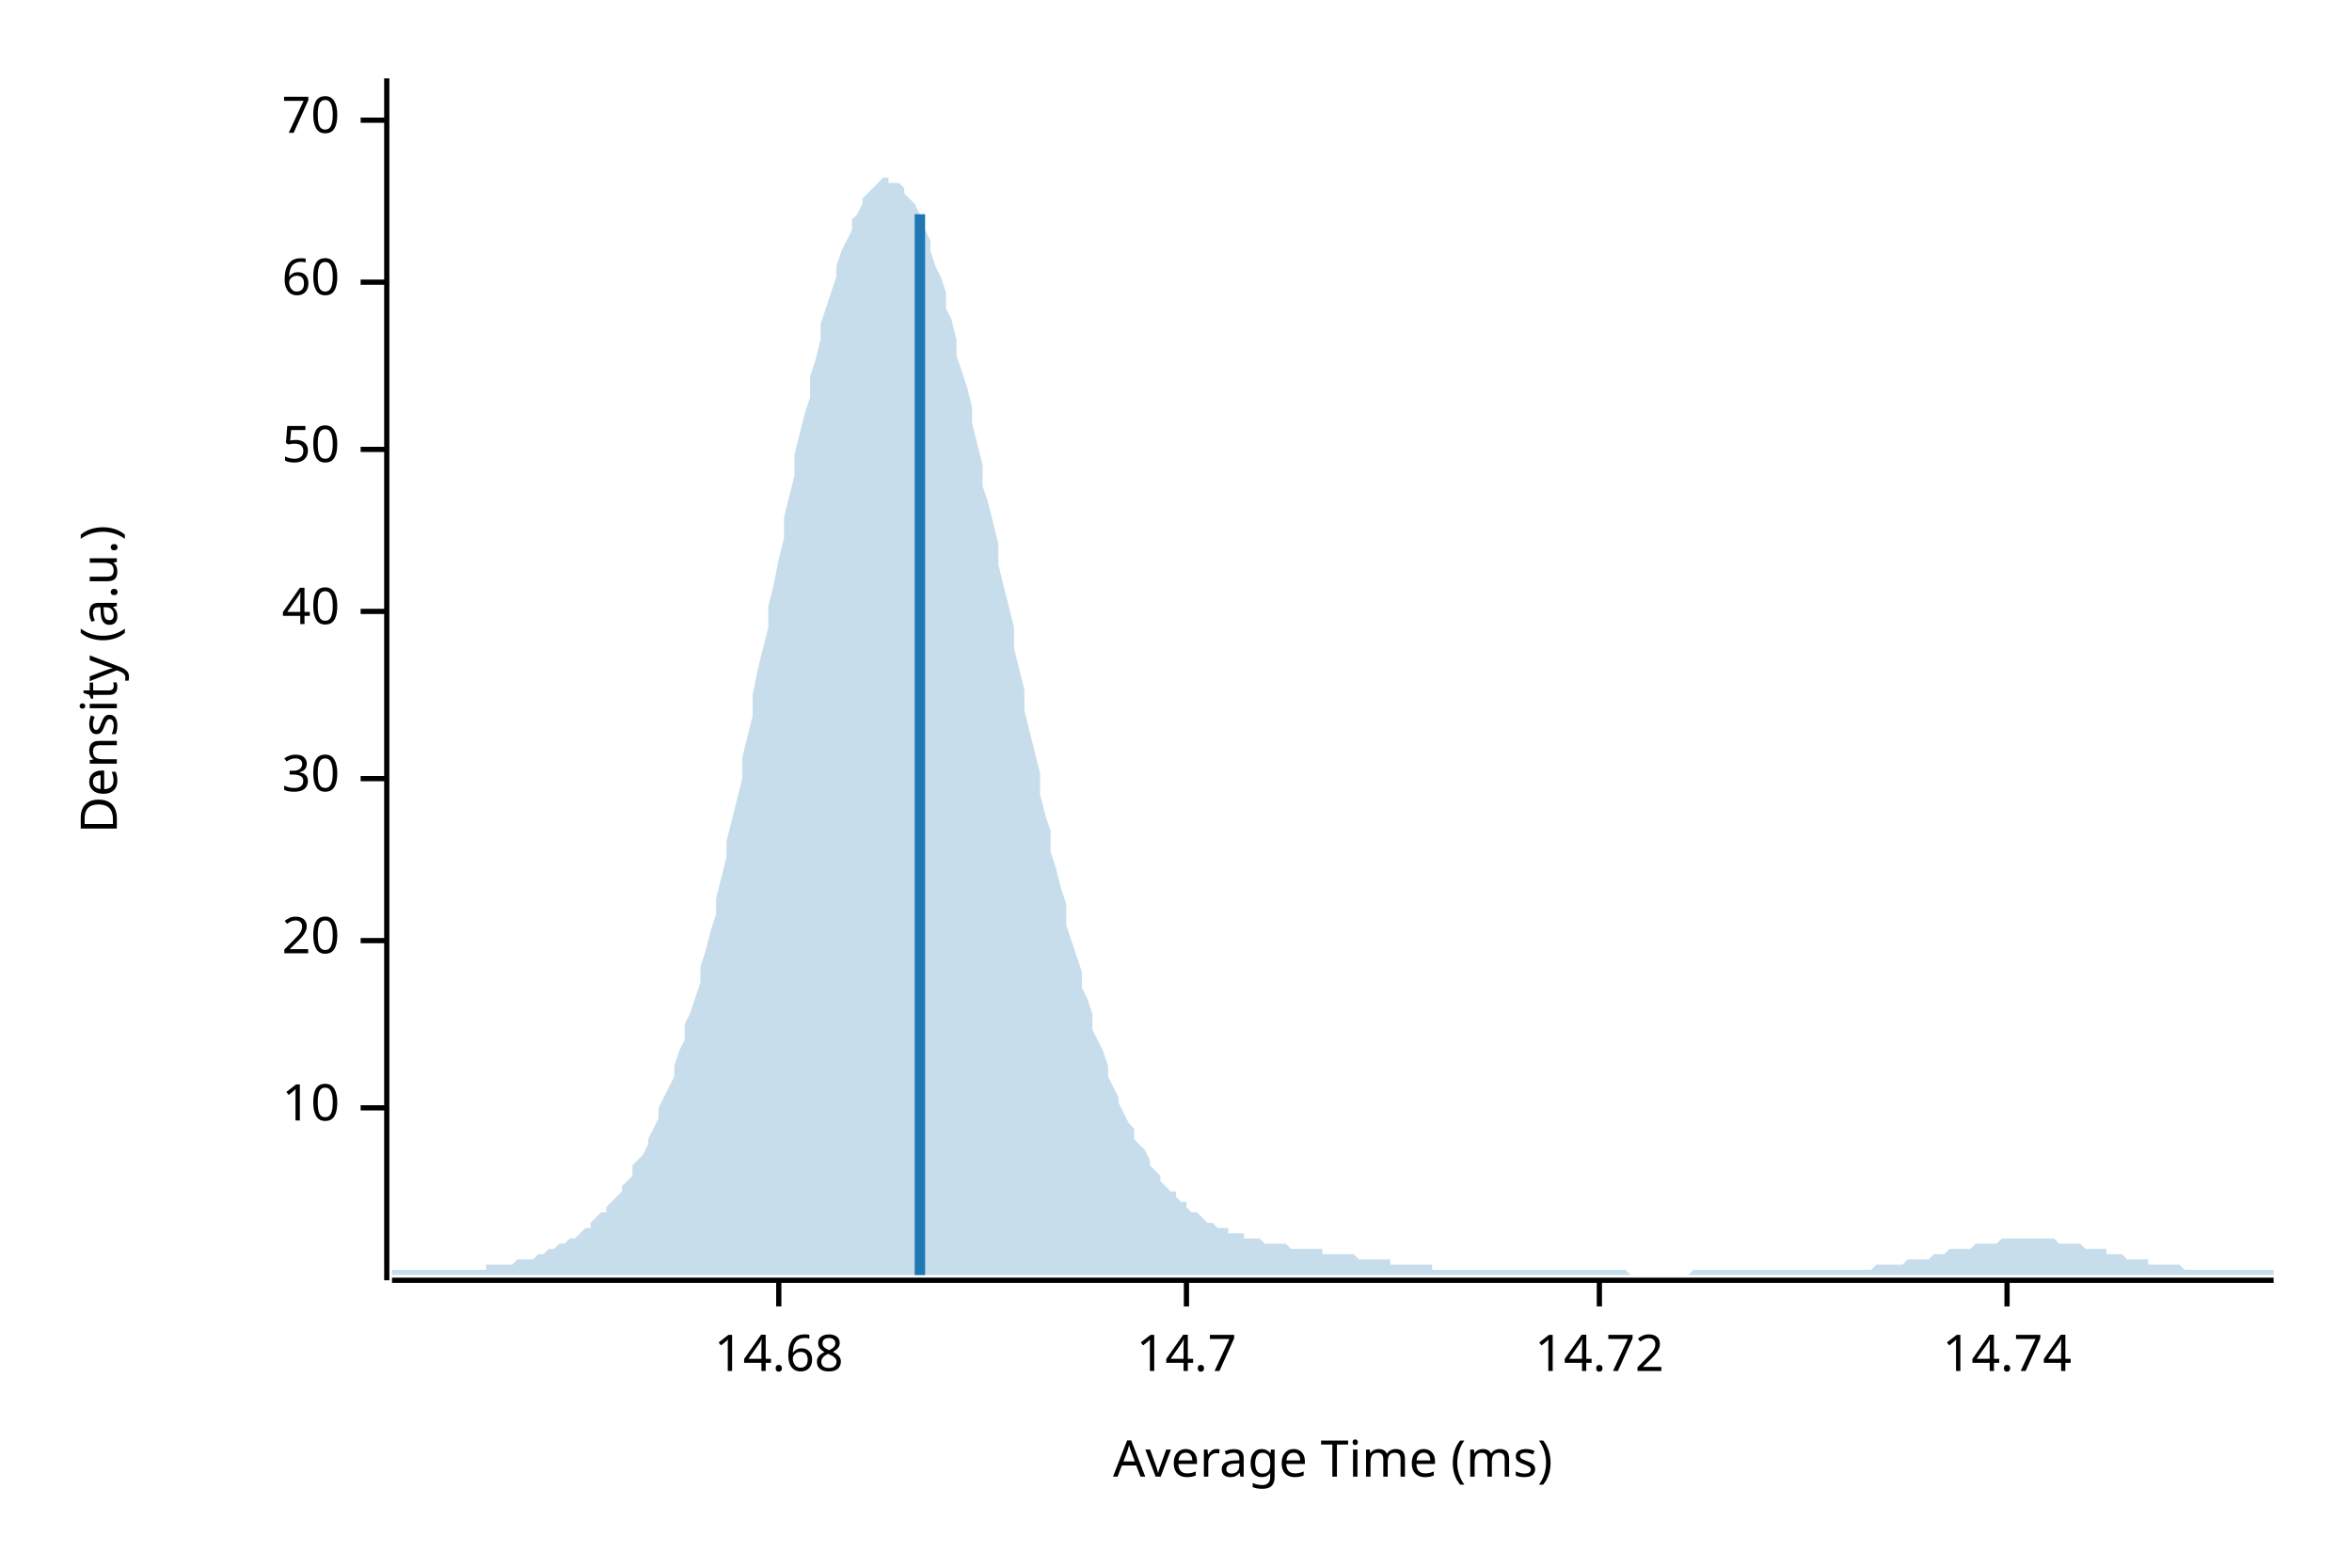
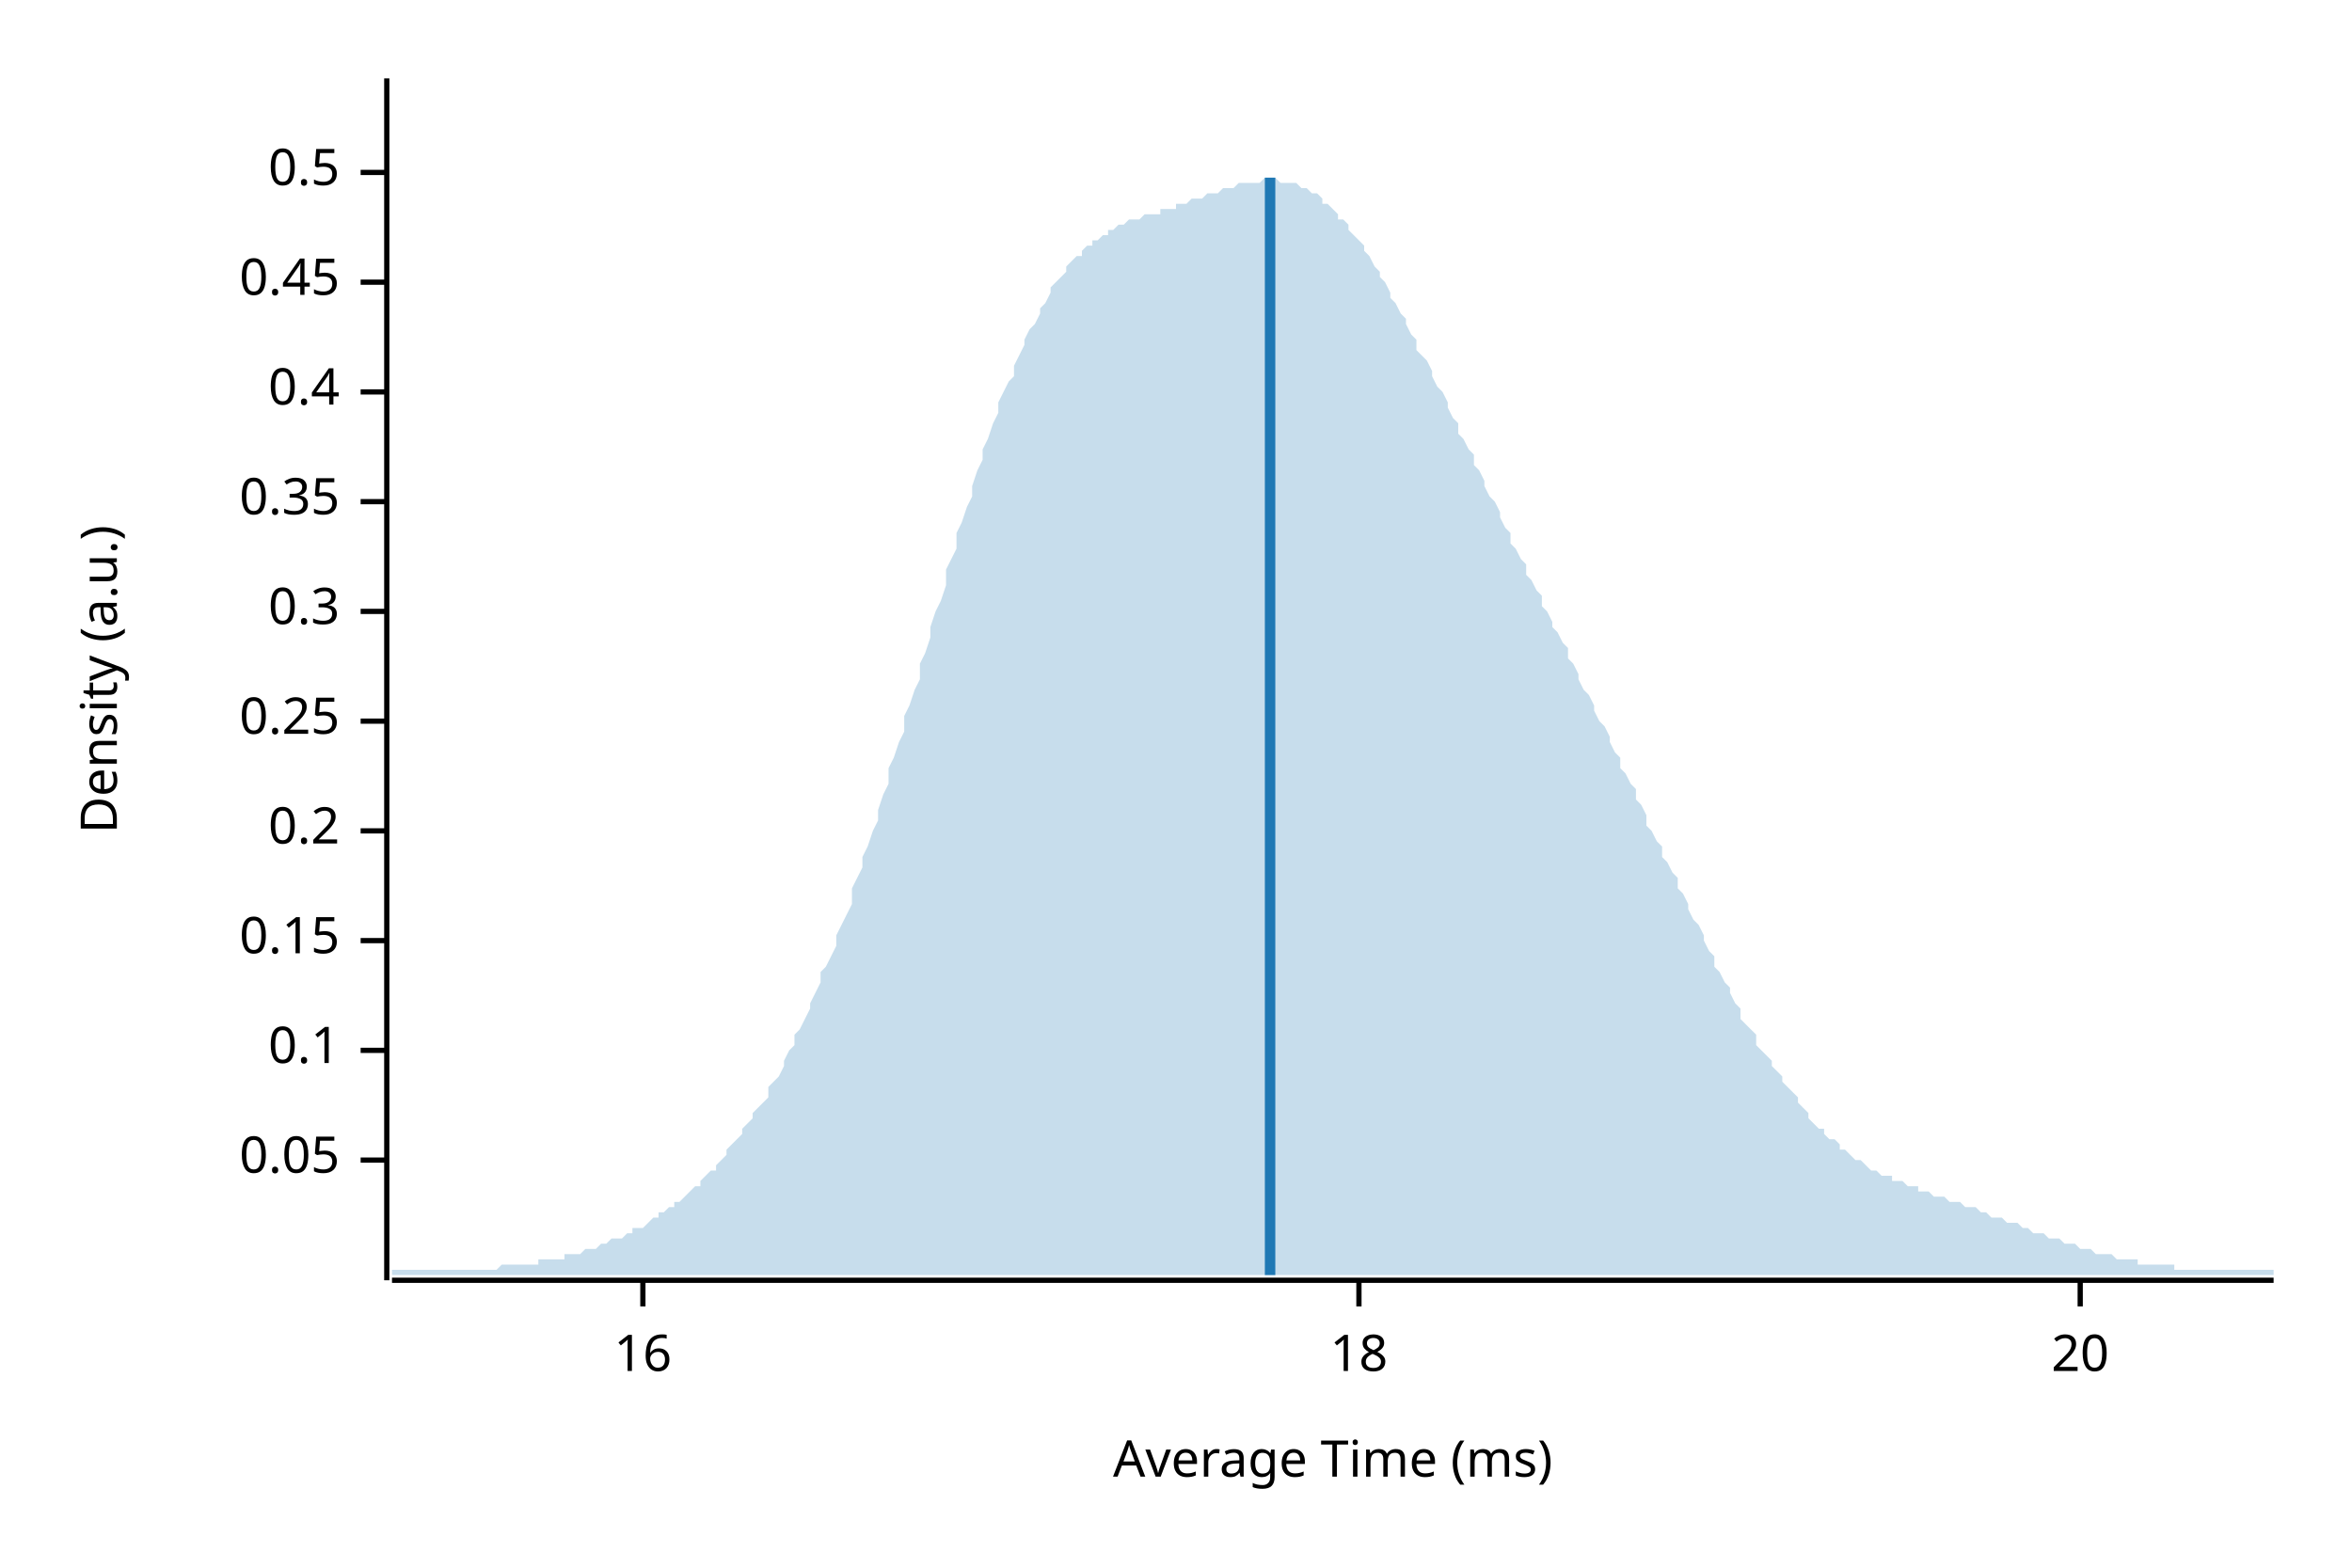
<svg xmlns="http://www.w3.org/2000/svg" width="450" height="300" viewBox="0 0 450 300">
  <text x="15" y="130" dy="0.76em" text-anchor="middle" font-family="sans-serif" font-size="9.677" opacity="1" fill="#000000" transform="rotate(270, 15, 130)">
Density (a.u.)
</text>
  <text x="255" y="285" dy="-0.5ex" text-anchor="middle" font-family="sans-serif" font-size="9.677" opacity="1" fill="#000000">
Average Time (ms)
</text>
  <polyline fill="none" opacity="1" stroke="#000000" stroke-width="1" points="74,15 74,245 " />
-   <text x="65" y="212" dy="0.5ex" text-anchor="end" font-family="sans-serif" font-size="9.677" opacity="1" fill="#000000">
- 10
+   <text x="65" y="222" dy="0.5ex" text-anchor="end" font-family="sans-serif" font-size="9.677" opacity="1" fill="#000000">
+ 0.05
</text>
-   <polyline fill="none" opacity="1" stroke="#000000" stroke-width="1" points="69,212 74,212 " />
+   <polyline fill="none" opacity="1" stroke="#000000" stroke-width="1" points="69,222 74,222 " />
+   <text x="65" y="201" dy="0.5ex" text-anchor="end" font-family="sans-serif" font-size="9.677" opacity="1" fill="#000000">
+ 0.1
+ </text>
+   <polyline fill="none" opacity="1" stroke="#000000" stroke-width="1" points="69,201 74,201 " />
  <text x="65" y="180" dy="0.5ex" text-anchor="end" font-family="sans-serif" font-size="9.677" opacity="1" fill="#000000">
+ 0.15
+ </text>
+   <polyline fill="none" opacity="1" stroke="#000000" stroke-width="1" points="69,180 74,180 " />
+   <text x="65" y="159" dy="0.5ex" text-anchor="end" font-family="sans-serif" font-size="9.677" opacity="1" fill="#000000">
+ 0.2
+ </text>
+   <polyline fill="none" opacity="1" stroke="#000000" stroke-width="1" points="69,159 74,159 " />
+   <text x="65" y="138" dy="0.5ex" text-anchor="end" font-family="sans-serif" font-size="9.677" opacity="1" fill="#000000">
+ 0.25
+ </text>
+   <polyline fill="none" opacity="1" stroke="#000000" stroke-width="1" points="69,138 74,138 " />
+   <text x="65" y="117" dy="0.5ex" text-anchor="end" font-family="sans-serif" font-size="9.677" opacity="1" fill="#000000">
+ 0.3
+ </text>
+   <polyline fill="none" opacity="1" stroke="#000000" stroke-width="1" points="69,117 74,117 " />
+   <text x="65" y="96" dy="0.5ex" text-anchor="end" font-family="sans-serif" font-size="9.677" opacity="1" fill="#000000">
+ 0.35
+ </text>
+   <polyline fill="none" opacity="1" stroke="#000000" stroke-width="1" points="69,96 74,96 " />
+   <text x="65" y="75" dy="0.5ex" text-anchor="end" font-family="sans-serif" font-size="9.677" opacity="1" fill="#000000">
+ 0.4
+ </text>
+   <polyline fill="none" opacity="1" stroke="#000000" stroke-width="1" points="69,75 74,75 " />
+   <text x="65" y="54" dy="0.5ex" text-anchor="end" font-family="sans-serif" font-size="9.677" opacity="1" fill="#000000">
+ 0.45
+ </text>
+   <polyline fill="none" opacity="1" stroke="#000000" stroke-width="1" points="69,54 74,54 " />
+   <text x="65" y="33" dy="0.5ex" text-anchor="end" font-family="sans-serif" font-size="9.677" opacity="1" fill="#000000">
+ 0.5
+ </text>
+   <polyline fill="none" opacity="1" stroke="#000000" stroke-width="1" points="69,33 74,33 " />
+   <polyline fill="none" opacity="1" stroke="#000000" stroke-width="1" points="75,245 435,245 " />
+   <text x="123" y="255" dy="0.76em" text-anchor="middle" font-family="sans-serif" font-size="9.677" opacity="1" fill="#000000">
+ 16
+ </text>
+   <polyline fill="none" opacity="1" stroke="#000000" stroke-width="1" points="123,245 123,250 " />
+   <text x="260" y="255" dy="0.76em" text-anchor="middle" font-family="sans-serif" font-size="9.677" opacity="1" fill="#000000">
+ 18
+ </text>
+   <polyline fill="none" opacity="1" stroke="#000000" stroke-width="1" points="260,245 260,250 " />
+   <text x="398" y="255" dy="0.76em" text-anchor="middle" font-family="sans-serif" font-size="9.677" opacity="1" fill="#000000">
20
</text>
-   <polyline fill="none" opacity="1" stroke="#000000" stroke-width="1" points="69,180 74,180 " />
-   <text x="65" y="149" dy="0.5ex" text-anchor="end" font-family="sans-serif" font-size="9.677" opacity="1" fill="#000000">
- 30
- </text>
-   <polyline fill="none" opacity="1" stroke="#000000" stroke-width="1" points="69,149 74,149 " />
-   <text x="65" y="117" dy="0.5ex" text-anchor="end" font-family="sans-serif" font-size="9.677" opacity="1" fill="#000000">
- 40
- </text>
-   <polyline fill="none" opacity="1" stroke="#000000" stroke-width="1" points="69,117 74,117 " />
-   <text x="65" y="86" dy="0.5ex" text-anchor="end" font-family="sans-serif" font-size="9.677" opacity="1" fill="#000000">
- 50
- </text>
-   <polyline fill="none" opacity="1" stroke="#000000" stroke-width="1" points="69,86 74,86 " />
-   <text x="65" y="54" dy="0.5ex" text-anchor="end" font-family="sans-serif" font-size="9.677" opacity="1" fill="#000000">
- 60
- </text>
-   <polyline fill="none" opacity="1" stroke="#000000" stroke-width="1" points="69,54 74,54 " />
-   <text x="65" y="23" dy="0.5ex" text-anchor="end" font-family="sans-serif" font-size="9.677" opacity="1" fill="#000000">
- 70
- </text>
-   <polyline fill="none" opacity="1" stroke="#000000" stroke-width="1" points="69,23 74,23 " />
-   <polyline fill="none" opacity="1" stroke="#000000" stroke-width="1" points="75,245 435,245 " />
-   <text x="149" y="255" dy="0.76em" text-anchor="middle" font-family="sans-serif" font-size="9.677" opacity="1" fill="#000000">
- 14.68
- </text>
-   <polyline fill="none" opacity="1" stroke="#000000" stroke-width="1" points="149,245 149,250 " />
-   <text x="227" y="255" dy="0.76em" text-anchor="middle" font-family="sans-serif" font-size="9.677" opacity="1" fill="#000000">
- 14.7
- </text>
-   <polyline fill="none" opacity="1" stroke="#000000" stroke-width="1" points="227,245 227,250 " />
-   <text x="306" y="255" dy="0.76em" text-anchor="middle" font-family="sans-serif" font-size="9.677" opacity="1" fill="#000000">
- 14.72
- </text>
-   <polyline fill="none" opacity="1" stroke="#000000" stroke-width="1" points="306,245 306,250 " />
-   <text x="384" y="255" dy="0.76em" text-anchor="middle" font-family="sans-serif" font-size="9.677" opacity="1" fill="#000000">
- 14.74
- </text>
-   <polyline fill="none" opacity="1" stroke="#000000" stroke-width="1" points="384,245 384,250 " />
-   <polygon opacity="0.25" fill="#1F78B4" points="75,243 75,243 76,243 77,243 77,243 78,243 79,243 80,243 80,243 81,243 82,243 82,243 83,243 84,243 85,243 85,243 86,243 87,243 87,243 88,243 89,243 90,243 90,243 91,243 92,243 93,243 93,242 94,242 95,242 95,242 96,242 97,242 98,242 98,242 99,241 100,241 100,241 101,241 102,241 103,240 103,240 104,240 105,239 106,239 106,239 107,238 108,238 108,238 109,237 110,237 111,236 111,236 112,235 113,235 113,234 114,233 115,232 116,232 116,231 117,230 118,229 119,228 119,227 120,226 121,225 121,223 122,222 123,221 124,219 124,218 125,216 126,214 126,212 127,210 128,208 129,206 129,204 130,201 131,199 131,196 132,194 133,191 134,188 134,185 135,182 136,178 137,175 137,172 138,168 139,164 139,161 140,157 141,153 142,149 142,145 143,141 144,137 144,133 145,128 146,124 147,120 147,116 148,112 149,107 150,103 150,99 151,95 152,91 152,87 153,83 154,79 155,76 155,72 156,69 157,65 157,62 158,59 159,56 160,53 160,51 161,48 162,46 163,44 163,42 164,41 165,39 165,38 166,37 167,36 168,35 168,35 169,34 170,34 170,35 171,35 172,35 173,36 173,37 174,38 175,39 176,41 176,42 177,44 178,46 178,48 179,51 180,53 181,56 181,59 182,61 183,65 183,68 184,71 185,74 186,78 186,81 187,85 188,89 188,93 189,96 190,100 191,104 191,108 192,112 193,116 194,120 194,124 195,128 196,132 196,136 197,140 198,144 199,148 199,152 200,156 201,159 201,163 202,166 203,170 204,173 204,177 205,180 206,183 207,186 207,189 208,191 209,194 209,197 210,199 211,201 212,204 212,206 213,208 214,210 214,211 215,213 216,215 217,216 217,218 218,219 219,220 220,222 220,223 221,224 222,225 222,226 223,227 224,228 225,228 225,229 226,230 227,230 227,231 228,232 229,232 230,233 230,233 231,234 232,234 232,234 233,235 234,235 235,235 235,236 236,236 237,236 238,236 238,237 239,237 240,237 240,237 241,237 242,238 243,238 243,238 244,238 245,238 245,238 246,238 247,239 248,239 248,239 249,239 250,239 251,239 251,239 252,239 253,239 253,240 254,240 255,240 256,240 256,240 257,240 258,240 258,240 259,240 260,241 261,241 261,241 262,241 263,241 264,241 264,241 265,241 266,241 266,242 267,242 268,242 269,242 269,242 270,242 271,242 271,242 272,242 273,242 274,242 274,243 275,243 276,243 277,243 277,243 278,243 279,243 279,243 280,243 281,243 282,243 282,243 283,243 284,243 284,243 285,243 286,243 287,243 287,243 288,243 289,243 289,243 290,243 291,243 292,243 292,243 293,243 294,243 295,243 295,243 296,243 297,243 297,243 298,243 299,243 300,243 300,243 301,243 302,243 302,243 303,243 304,243 305,243 305,243 306,243 307,243 308,243 308,243 309,243 310,243 310,243 311,243 312,244 313,244 313,244 314,244 315,244 315,244 316,244 317,244 318,244 318,244 319,244 320,244 321,244 321,244 322,244 323,244 323,244 324,243 325,243 326,243 326,243 327,243 328,243 328,243 329,243 330,243 331,243 331,243 332,243 333,243 333,243 334,243 335,243 336,243 336,243 337,243 338,243 339,243 339,243 340,243 341,243 341,243 342,243 343,243 344,243 344,243 345,243 346,243 346,243 347,243 348,243 349,243 349,243 350,243 351,243 352,243 352,243 353,243 354,243 354,243 355,243 356,243 357,243 357,243 358,243 359,242 359,242 360,242 361,242 362,242 362,242 363,242 364,242 365,241 365,241 366,241 367,241 367,241 368,241 369,241 370,240 370,240 371,240 372,240 372,240 373,239 374,239 375,239 375,239 376,239 377,239 378,238 378,238 379,238 380,238 380,238 381,238 382,238 383,237 383,237 384,237 385,237 385,237 386,237 387,237 388,237 388,237 389,237 390,237 390,237 391,237 392,237 393,237 393,237 394,238 395,238 396,238 396,238 397,238 398,238 398,238 399,239 400,239 401,239 401,239 402,239 403,239 403,240 404,240 405,240 406,240 406,240 407,241 408,241 409,241 409,241 410,241 411,241 411,242 412,242 413,242 414,242 414,242 415,242 416,242 416,242 417,242 418,243 419,243 419,243 420,243 421,243 422,243 422,243 423,243 424,243 424,243 425,243 426,243 427,243 427,243 428,243 429,243 429,243 430,243 431,243 432,243 432,243 433,243 434,243 435,243 435,244 75,244 " />
-   <polyline fill="none" opacity="1" stroke="#1F78B4" stroke-width="2" points="176,244 176,41 " />
+   <polyline fill="none" opacity="1" stroke="#000000" stroke-width="1" points="398,245 398,250 " />
+   <polygon opacity="0.25" fill="#1F78B4" points="75,243 75,243 76,243 77,243 77,243 78,243 79,243 80,243 80,243 81,243 82,243 82,243 83,243 84,243 85,243 85,243 86,243 87,243 87,243 88,243 89,243 90,243 90,243 91,243 92,243 93,243 93,243 94,243 95,243 95,243 96,242 97,242 98,242 98,242 99,242 100,242 100,242 101,242 102,242 103,242 103,241 104,241 105,241 106,241 106,241 107,241 108,241 108,240 109,240 110,240 111,240 111,240 112,239 113,239 113,239 114,239 115,238 116,238 116,238 117,237 118,237 119,237 119,237 120,236 121,236 121,235 122,235 123,235 124,234 124,234 125,233 126,233 126,232 127,232 128,231 129,231 129,230 130,230 131,229 131,229 132,228 133,227 134,227 134,226 135,225 136,224 137,224 137,223 138,222 139,221 139,220 140,219 141,218 142,217 142,216 143,215 144,214 144,213 145,212 146,211 147,210 147,208 148,207 149,206 150,204 150,203 151,201 152,200 152,198 153,197 154,195 155,193 155,192 156,190 157,188 157,186 158,185 159,183 160,181 160,179 161,177 162,175 163,173 163,170 164,168 165,166 165,164 166,162 167,159 168,157 168,155 169,152 170,150 170,147 171,145 172,142 173,140 173,137 174,135 175,132 176,130 176,127 177,125 178,122 178,120 179,117 180,115 181,112 181,109 182,107 183,105 183,102 184,100 185,97 186,95 186,93 187,90 188,88 188,86 189,84 190,81 191,79 191,77 192,75 193,73 194,72 194,70 195,68 196,66 196,65 197,63 198,62 199,60 199,59 200,58 201,56 201,55 202,54 203,53 204,52 204,51 205,50 206,49 207,49 207,48 208,47 209,47 209,46 210,46 211,45 212,45 212,44 213,44 214,43 214,43 215,43 216,42 217,42 217,42 218,42 219,41 220,41 220,41 221,41 222,41 222,40 223,40 224,40 225,40 225,39 226,39 227,39 227,39 228,38 229,38 230,38 230,38 231,37 232,37 232,37 233,37 234,36 235,36 235,36 236,36 237,35 238,35 238,35 239,35 240,35 240,35 241,35 242,34 243,34 243,34 244,34 245,35 245,35 246,35 247,35 248,35 248,35 249,36 250,36 251,37 251,37 252,37 253,38 253,39 254,39 255,40 256,41 256,42 257,42 258,43 258,44 259,45 260,46 261,47 261,48 262,49 263,51 264,52 264,53 265,54 266,56 266,57 267,58 268,60 269,61 269,62 270,64 271,65 271,67 272,68 273,69 274,71 274,72 275,74 276,75 277,77 277,78 278,80 279,81 279,83 280,84 281,86 282,87 282,89 283,90 284,92 284,93 285,95 286,96 287,98 287,99 288,101 289,102 289,104 290,105 291,107 292,108 292,110 293,111 294,113 295,114 295,116 296,117 297,119 297,120 298,121 299,123 300,124 300,126 301,127 302,129 302,130 303,132 304,133 305,135 305,136 306,138 307,139 308,141 308,142 309,144 310,145 310,147 311,148 312,150 313,151 313,153 314,154 315,156 315,158 316,159 317,161 318,162 318,164 319,165 320,167 321,168 321,170 322,171 323,173 323,174 324,176 325,177 326,179 326,180 327,182 328,183 328,185 329,186 330,188 331,189 331,190 332,192 333,193 333,195 334,196 335,197 336,198 336,200 337,201 338,202 339,203 339,204 340,205 341,206 341,207 342,208 343,209 344,210 344,211 345,212 346,213 346,214 347,215 348,216 349,216 349,217 350,218 351,218 352,219 352,220 353,220 354,221 354,221 355,222 356,222 357,223 357,223 358,224 359,224 359,224 360,225 361,225 362,225 362,226 363,226 364,226 365,227 365,227 366,227 367,227 367,228 368,228 369,228 370,229 370,229 371,229 372,229 372,229 373,230 374,230 375,230 375,230 376,231 377,231 378,231 378,231 379,232 380,232 380,232 381,233 382,233 383,233 383,233 384,234 385,234 385,234 386,234 387,235 388,235 388,235 389,236 390,236 390,236 391,236 392,237 393,237 393,237 394,237 395,238 396,238 396,238 397,238 398,239 398,239 399,239 400,239 401,240 401,240 402,240 403,240 403,240 404,240 405,241 406,241 406,241 407,241 408,241 409,241 409,242 410,242 411,242 411,242 412,242 413,242 414,242 414,242 415,242 416,242 416,243 417,243 418,243 419,243 419,243 420,243 421,243 422,243 422,243 423,243 424,243 424,243 425,243 426,243 427,243 427,243 428,243 429,243 429,243 430,243 431,243 432,243 432,243 433,243 434,243 435,243 435,244 75,244 " />
+   <polyline fill="none" opacity="1" stroke="#1F78B4" stroke-width="2" points="243,244 243,34 " />
</svg>
